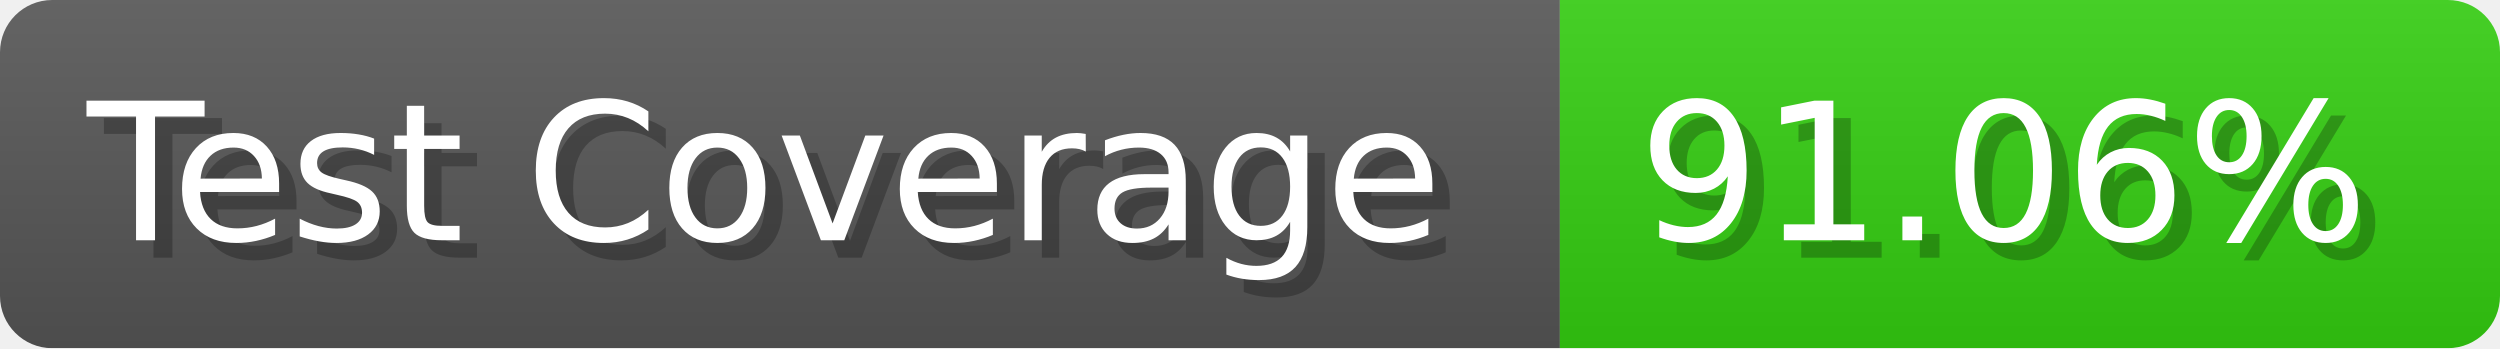
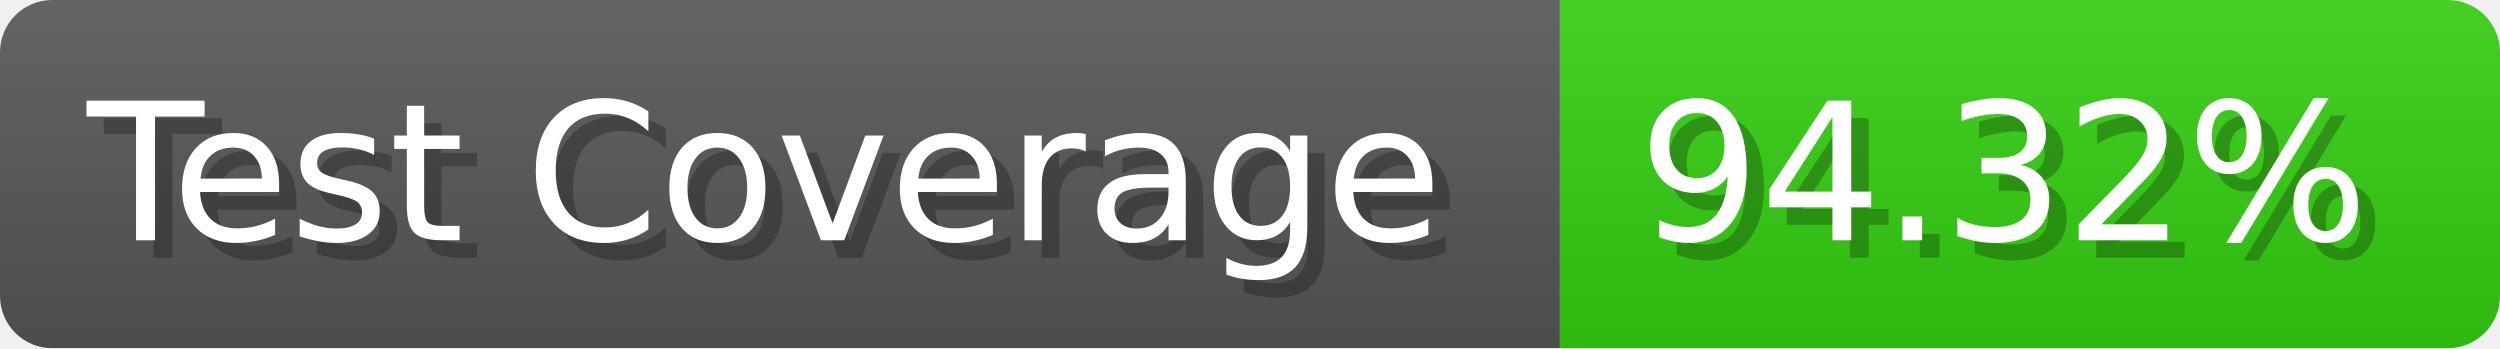
- <svg xmlns="http://www.w3.org/2000/svg" width="143.6" height="20" viewBox="0 0 1436 200" role="img" aria-label="Test Coverage: 91.06%">
+ <svg xmlns="http://www.w3.org/2000/svg" width="143.6" height="20" viewBox="0 0 1436 200" role="img" aria-label="Test Coverage: 94.32%">
  <linearGradient id="a" x2="0" y2="100%">
    <stop offset="0" stop-opacity=".1" stop-color="#EEE" />
    <stop offset="1" stop-opacity=".1" />
  </linearGradient>
  <mask id="m">
    <rect width="1436" height="200" rx="30" fill="#FFF" />
  </mask>
  <g mask="url(#m)">
    <rect width="896" height="200" fill="#555" />
    <rect width="540" height="200" fill="#3C1" x="896" />
    <rect width="1436" height="200" fill="url(#a)" />
  </g>
  <g aria-hidden="true" fill="#fff" text-anchor="start" font-family="Verdana,DejaVu Sans,sans-serif" font-size="110">
    <text x="60" y="148" textLength="796" fill="#000" opacity="0.25">Test Coverage</text>
    <text x="50" y="138" textLength="796">Test Coverage</text>
-     <text x="951" y="148" textLength="440" fill="#000" opacity="0.25">91.06%</text>
-     <text x="941" y="138" textLength="440">91.06%</text>
+     <text x="951" y="148" textLength="440" fill="#000" opacity="0.25">94.32%</text>
+     <text x="941" y="138" textLength="440">94.32%</text>
  </g>
</svg>
